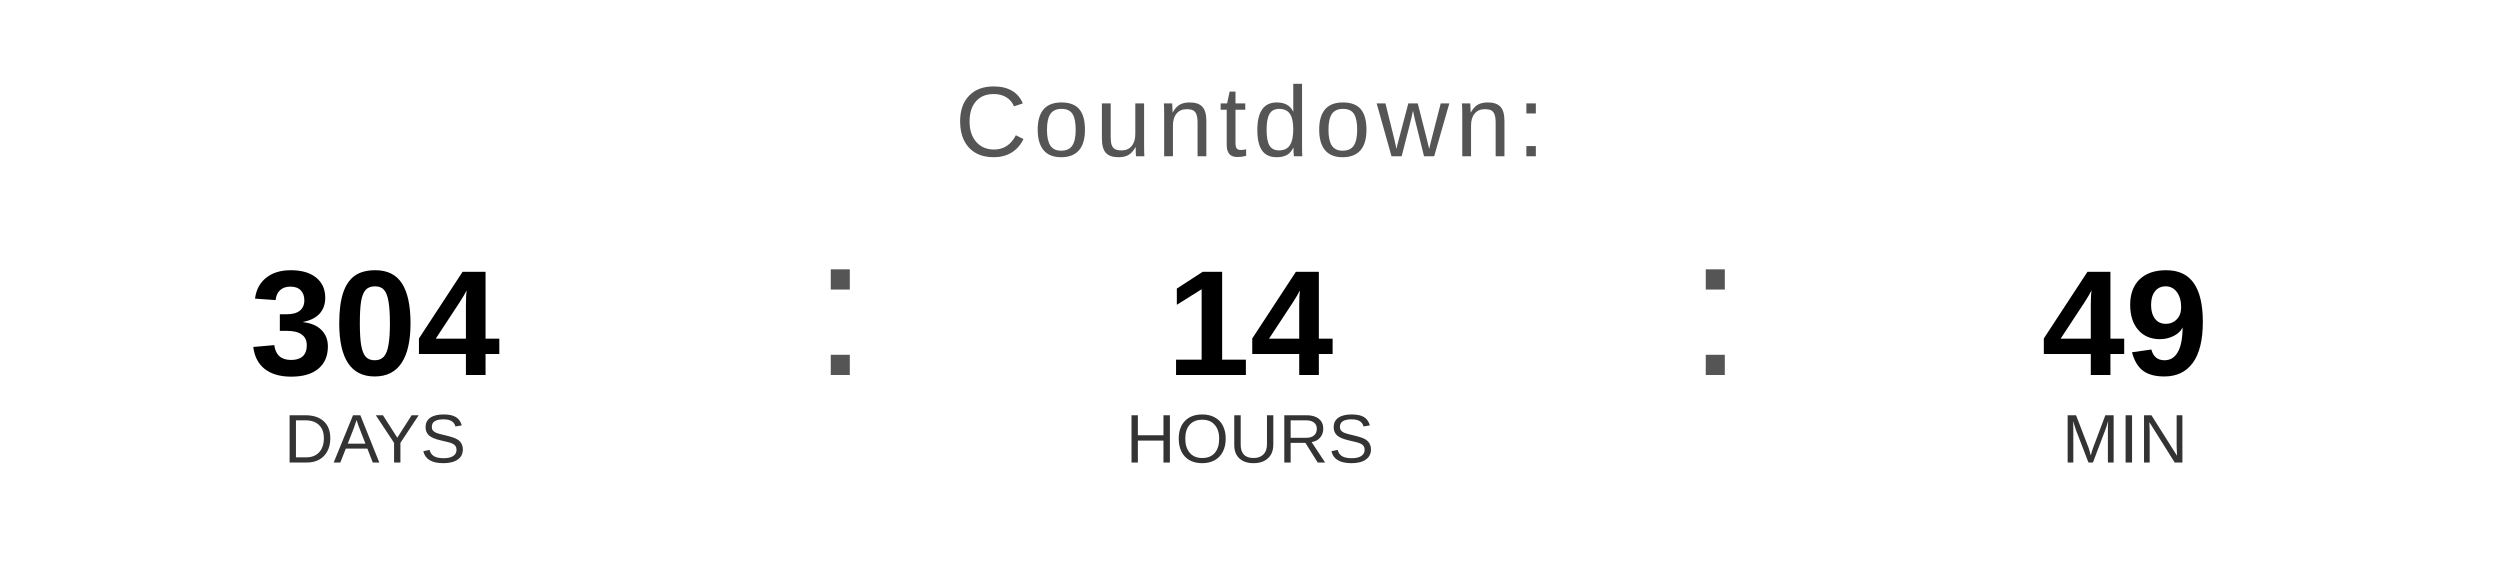
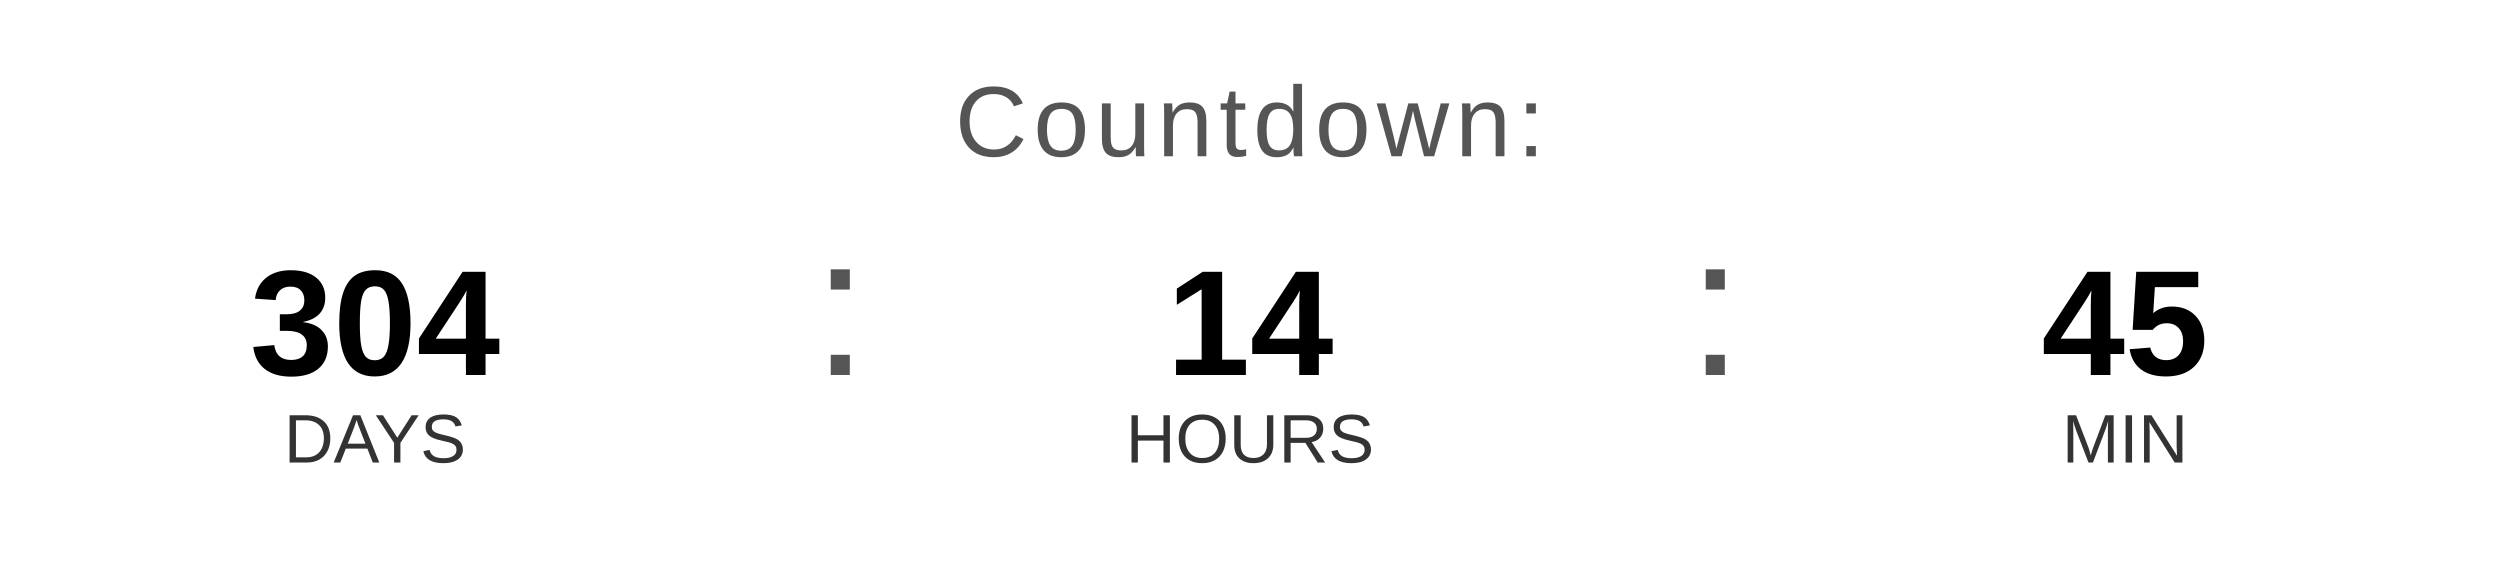
<svg xmlns="http://www.w3.org/2000/svg" width="400" height="90" viewBox="0 0 400 90">
  <text x="200" y="25" font-family="Arial, Helvetica, sans-serif" font-size="16" fill="#555555" text-anchor="middle" letter-spacing="1">
    Countdown:
  </text>
  <text x="60" y="60" font-family="Arial, Helvetica, sans-serif" font-size="24" font-weight="bold" fill="#000000" text-anchor="middle">304</text>
  <text x="60" y="74" font-family="Arial, Helvetica, sans-serif" font-size="11" fill="#333333" text-anchor="middle">DAYS</text>
  <text x="130" y="60" font-family="Arial, sans-serif" font-size="32" fill="#555555">:</text>
  <text x="200" y="60" font-family="Arial, Helvetica, sans-serif" font-size="24" font-weight="bold" fill="#000000" text-anchor="middle">14</text>
  <text x="200" y="74" font-family="Arial, Helvetica, sans-serif" font-size="11" fill="#333333" text-anchor="middle">HOURS</text>
  <text x="270" y="60" font-family="Arial, sans-serif" font-size="32" fill="#555555">:</text>
-   <text x="340" y="60" font-family="Arial, Helvetica, sans-serif" font-size="24" font-weight="bold" fill="#000000" text-anchor="middle">49</text>
+   <text x="340" y="60" font-family="Arial, Helvetica, sans-serif" font-size="24" font-weight="bold" fill="#000000" text-anchor="middle">45</text>
  <text x="340" y="74" font-family="Arial, Helvetica, sans-serif" font-size="11" fill="#333333" text-anchor="middle">MIN</text>
</svg>
